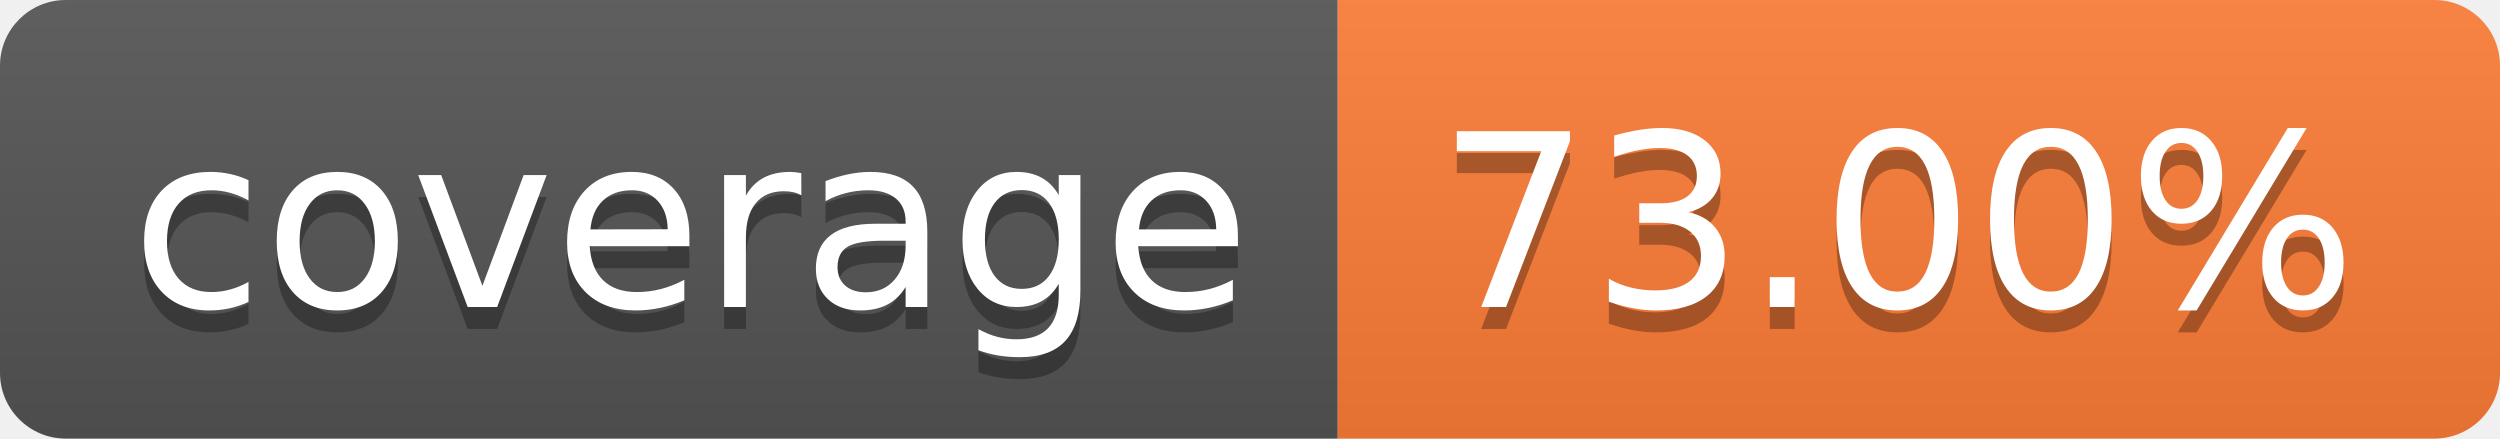
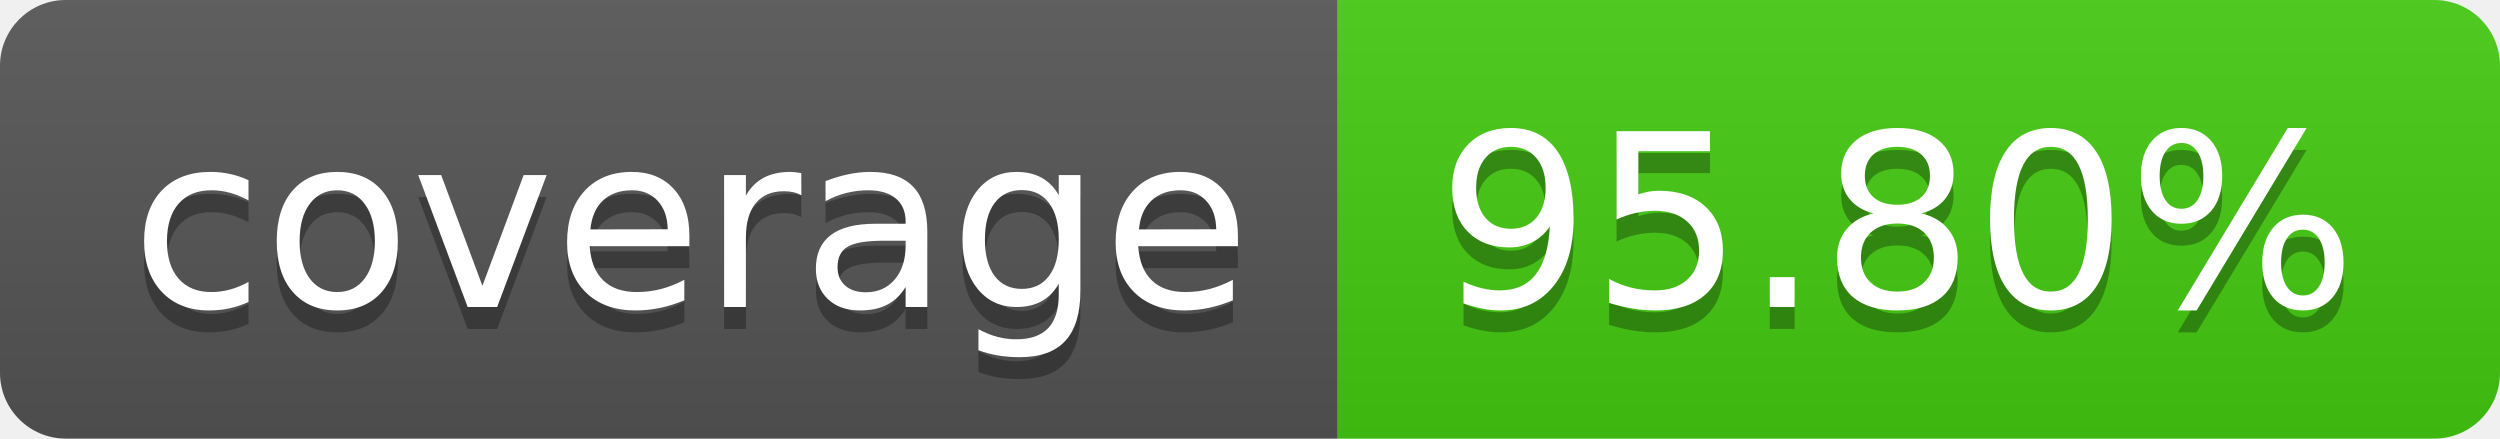
- <svg xmlns="http://www.w3.org/2000/svg" width="114" height="20" role="img" aria-label="coverage: 73.00%">
+ <svg xmlns="http://www.w3.org/2000/svg" width="114" height="20" role="img" aria-label="coverage: 95.80%">
  <linearGradient id="s" x2="0" y2="100%">
    <stop offset="0" stop-color="#bbb" stop-opacity=".1" />
    <stop offset="1" stop-opacity=".1" />
  </linearGradient>
  <clipPath id="r">
    <rect width="114" height="20" rx="3" fill="#fff" />
  </clipPath>
  <g clip-path="url(#r)">
    <rect width="61" height="20" fill="#555" />
-     <rect x="61" width="53" height="20" fill="#fe7d37" />
+     <rect x="61" width="53" height="20" fill="#4c1" />
    <rect width="114" height="20" fill="url(#s)" />
  </g>
  <g fill="#fff" text-anchor="middle" font-family="Verdana,Geneva,DejaVu Sans,sans-serif" text-rendering="geometricPrecision" font-size="110">
    <text aria-hidden="true" x="315" y="150" fill="#010101" fill-opacity=".3" transform="scale(.1)" textLength="510">coverage</text>
    <text x="315" y="140" transform="scale(.1)" fill="#fff" textLength="510">coverage</text>
-     <text aria-hidden="true" x="865" y="150" fill="#010101" fill-opacity=".3" transform="scale(.1)" textLength="430">73.00%</text>
-     <text x="865" y="140" transform="scale(.1)" fill="#fff" textLength="430">73.00%</text>
+     <text aria-hidden="true" x="865" y="150" fill="#010101" fill-opacity=".3" transform="scale(.1)" textLength="430">95.80%</text>
+     <text x="865" y="140" transform="scale(.1)" fill="#fff" textLength="430">95.80%</text>
  </g>
</svg>
